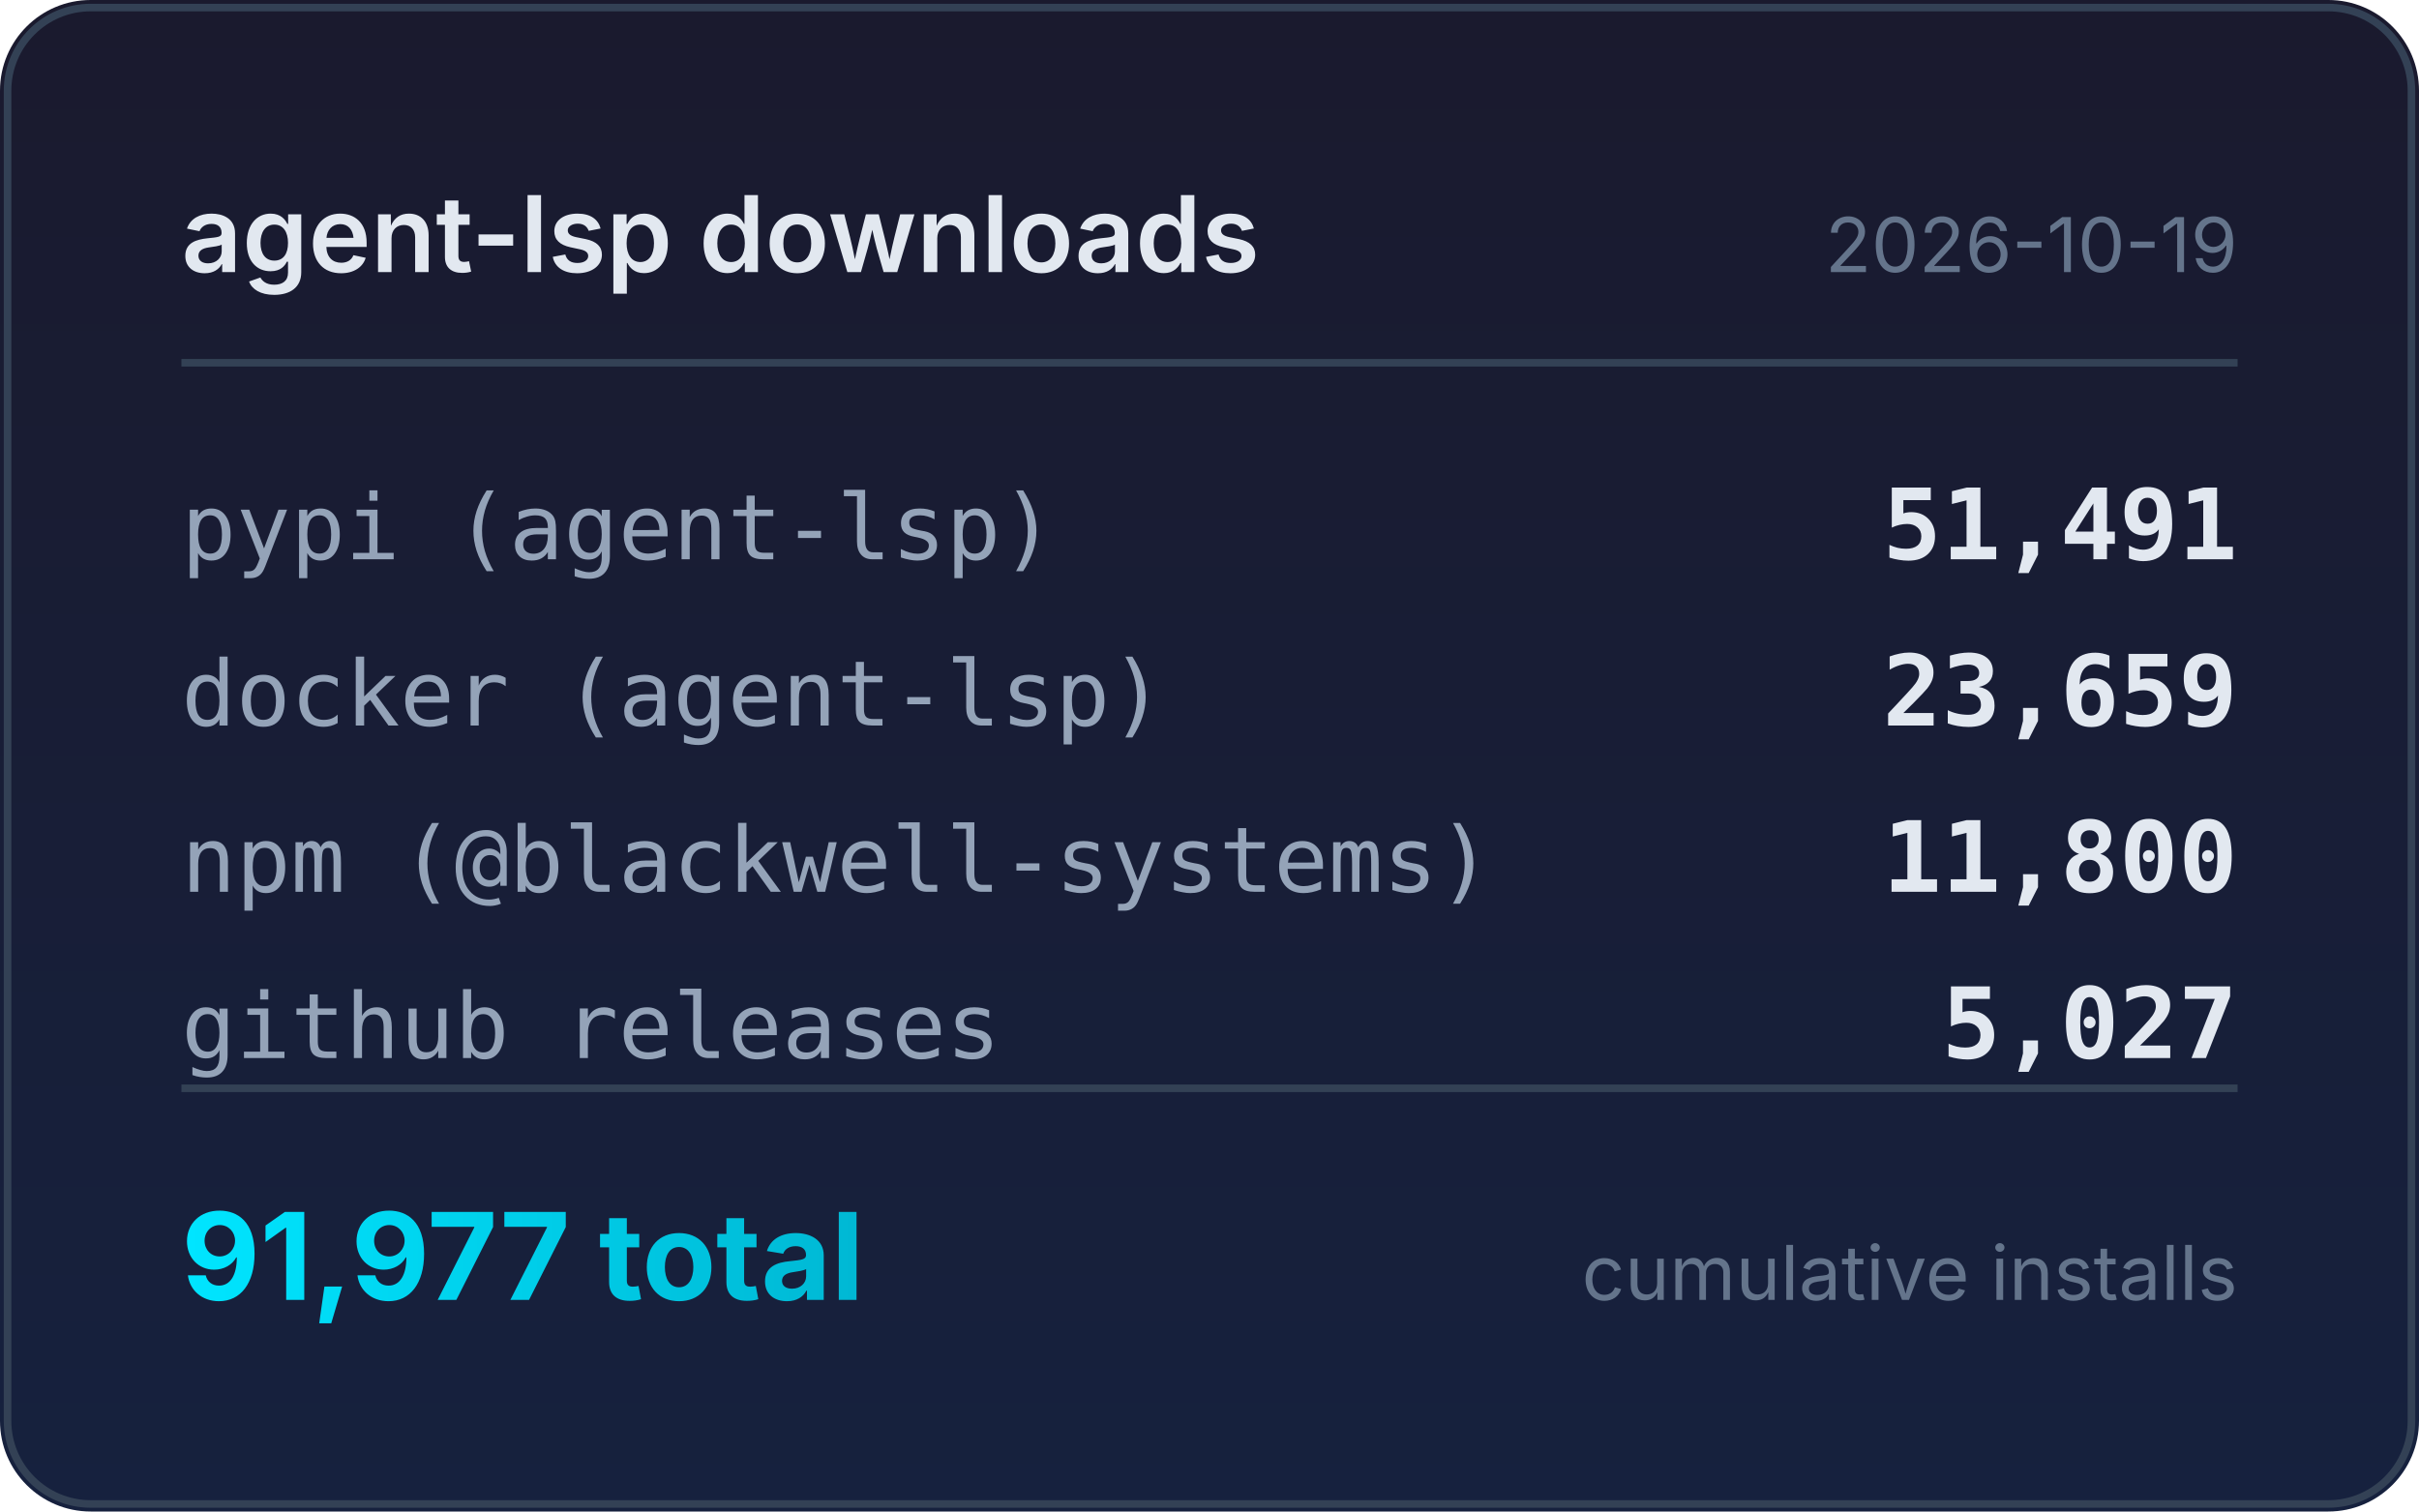
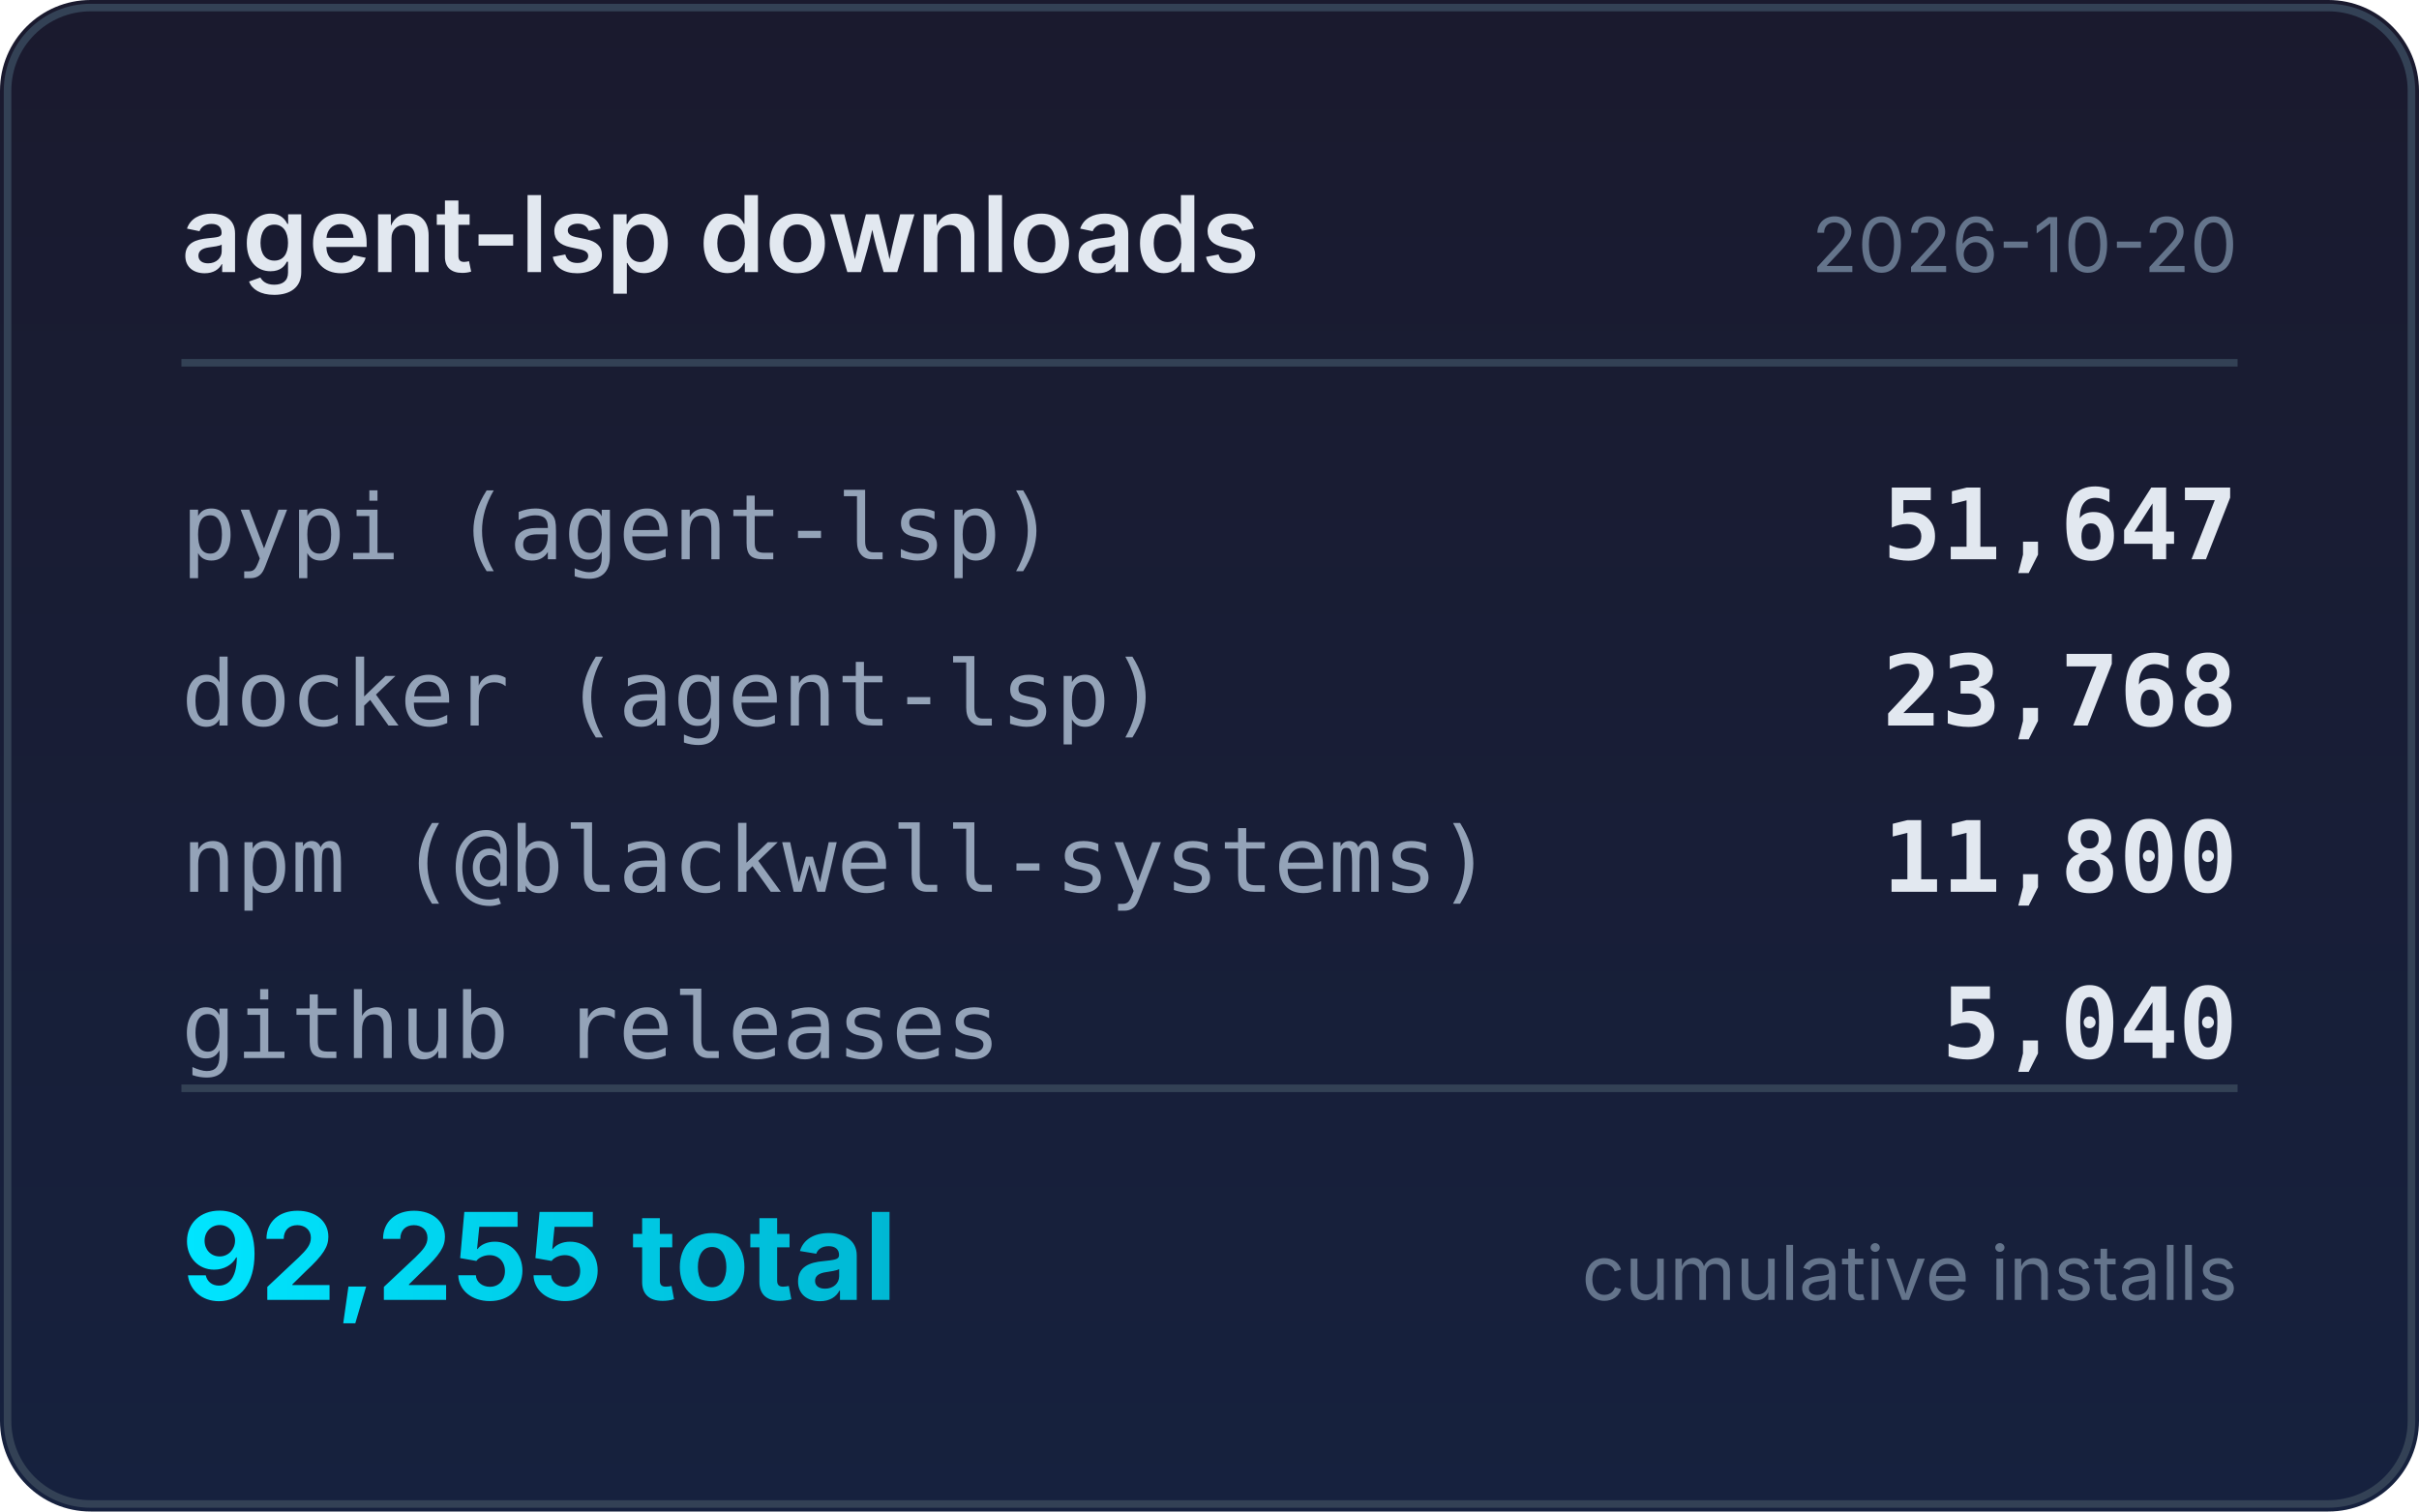
<svg xmlns="http://www.w3.org/2000/svg" width="320" height="200" viewBox="0 0 320 200">
  <defs>
    <linearGradient id="bg" x1="0" y1="0" x2="0" y2="1">
      <stop offset="0%" stop-color="#1a1a2e" />
      <stop offset="100%" stop-color="#16213e" />
    </linearGradient>
    <linearGradient id="accent" x1="0" y1="0" x2="1" y2="0">
      <stop offset="0%" stop-color="#00e5ff" />
      <stop offset="100%" stop-color="#00b8d4" />
    </linearGradient>
  </defs>
  <rect width="320" height="200" rx="12" fill="url(#bg)" />
  <rect x="1" y="1" width="318" height="198" rx="11" fill="none" stroke="#334155" stroke-width="1" />
  <text x="24" y="36" fill="#e2e8f0" font-family="system-ui,-apple-system,sans-serif" font-size="14" font-weight="600">agent-lsp downloads</text>
-   <text x="296" y="36" fill="#64748b" font-family="system-ui,-apple-system,sans-serif" font-size="10" text-anchor="end">2026-10-19</text>
+   <text x="296" y="36" fill="#64748b" font-family="system-ui,-apple-system,sans-serif" font-size="10" text-anchor="end">2026-10-20</text>
  <line x1="24" y1="48" x2="296" y2="48" stroke="#334155" stroke-width="1" />
  <text x="24" y="74" fill="#94a3b8" font-family="ui-monospace,monospace" font-size="12">pypi (agent-lsp)</text>
-   <text x="296" y="74" fill="#e2e8f0" font-family="ui-monospace,monospace" font-size="13" font-weight="600" text-anchor="end">51,491</text>
+   <text x="296" y="74" fill="#e2e8f0" font-family="ui-monospace,monospace" font-size="13" font-weight="600" text-anchor="end">51,647</text>
  <text x="24" y="96" fill="#94a3b8" font-family="ui-monospace,monospace" font-size="12">docker (agent-lsp)</text>
-   <text x="296" y="96" fill="#e2e8f0" font-family="ui-monospace,monospace" font-size="13" font-weight="600" text-anchor="end">23,659</text>
+   <text x="296" y="96" fill="#e2e8f0" font-family="ui-monospace,monospace" font-size="13" font-weight="600" text-anchor="end">23,768</text>
  <text x="24" y="118" fill="#94a3b8" font-family="ui-monospace,monospace" font-size="12">npm (@blackwell-systems)</text>
  <text x="296" y="118" fill="#e2e8f0" font-family="ui-monospace,monospace" font-size="13" font-weight="600" text-anchor="end">11,800</text>
  <text x="24" y="140" fill="#94a3b8" font-family="ui-monospace,monospace" font-size="12">github releases</text>
-   <text x="296" y="140" fill="#e2e8f0" font-family="ui-monospace,monospace" font-size="13" font-weight="600" text-anchor="end">5,027</text>
+   <text x="296" y="140" fill="#e2e8f0" font-family="ui-monospace,monospace" font-size="13" font-weight="600" text-anchor="end">5,040</text>
  <line x1="24" y1="144" x2="296" y2="144" stroke="#334155" stroke-width="1" />
-   <text x="24" y="172" fill="url(#accent)" font-family="system-ui,-apple-system,sans-serif" font-size="16" font-weight="700">91,977 total</text>
+   <text x="24" y="172" fill="url(#accent)" font-family="system-ui,-apple-system,sans-serif" font-size="16" font-weight="700">92,255 total</text>
  <text x="296" y="172" fill="#64748b" font-family="system-ui,-apple-system,sans-serif" font-size="10" text-anchor="end">cumulative installs</text>
</svg>
